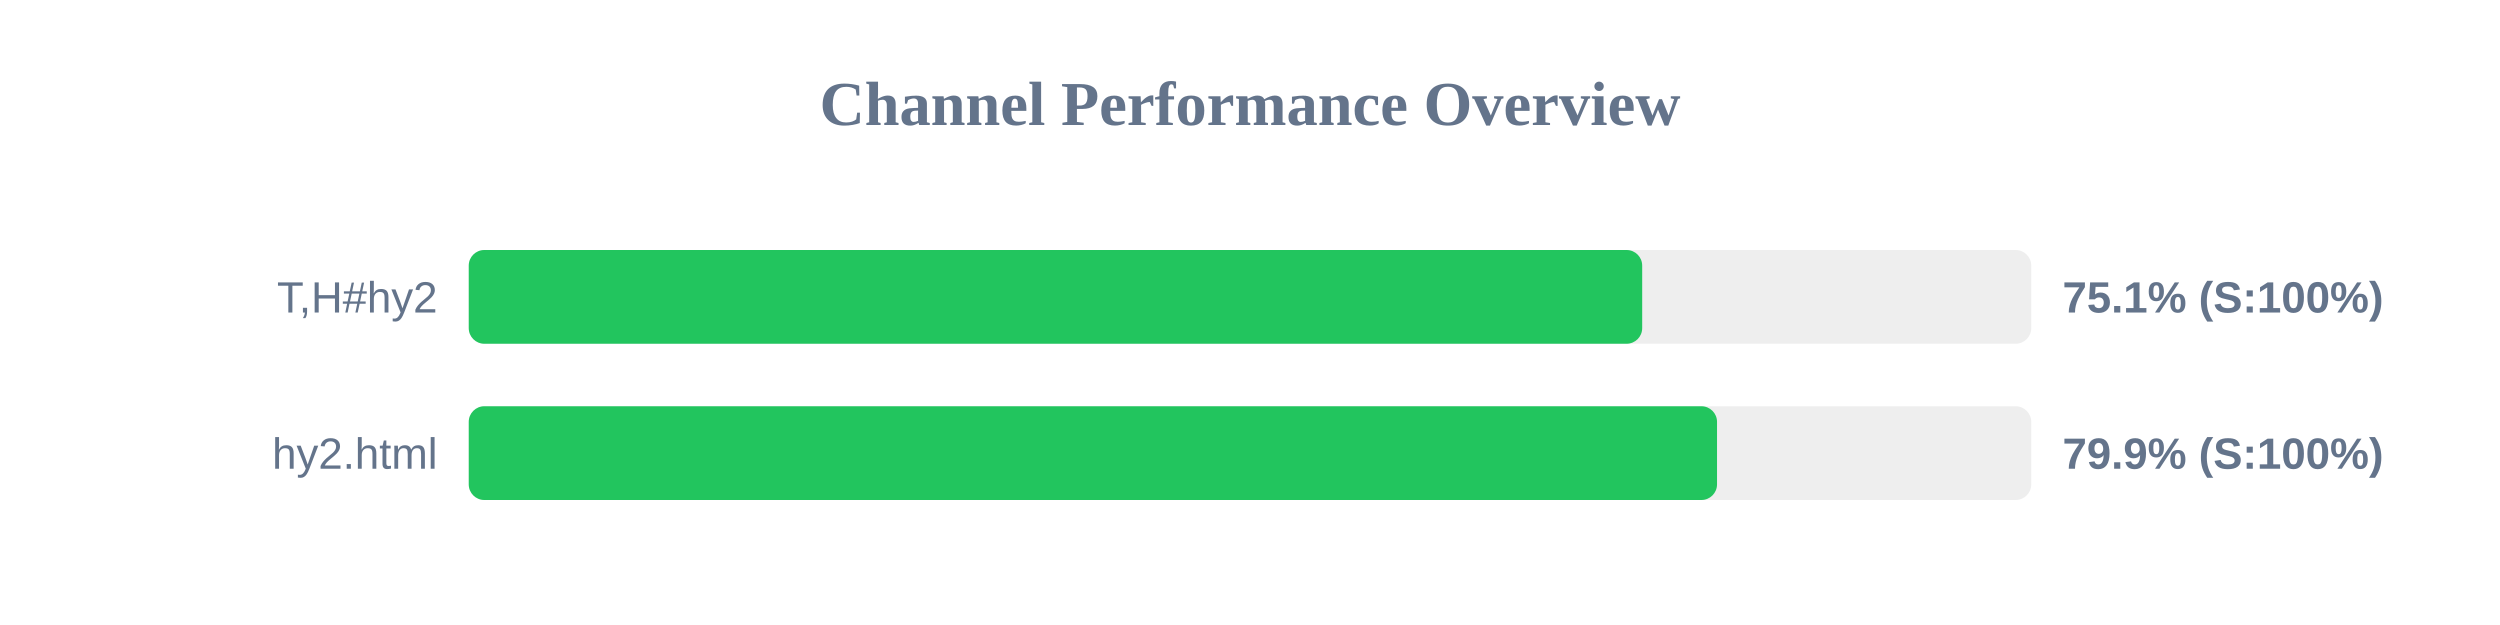
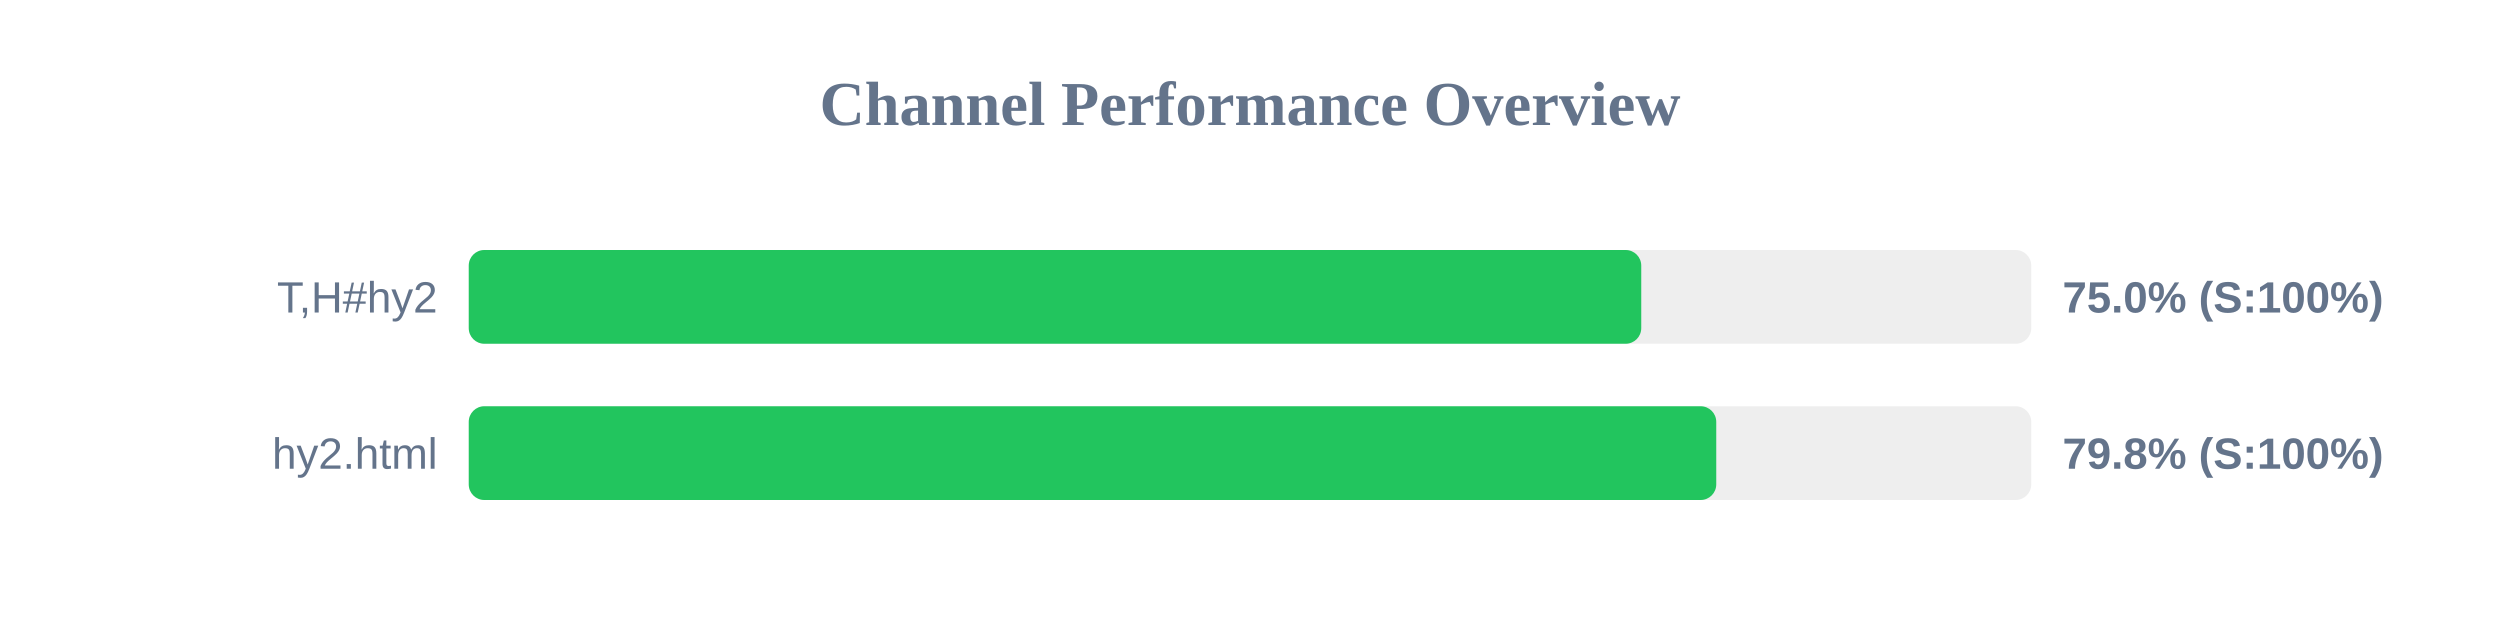
<svg xmlns="http://www.w3.org/2000/svg" width="800" height="200" version="1.1">
  <style>
        .row { font: 14px Arial; fill: #64748b; }
        .score { font: bold 14px Arial; fill: #64748b; }
    </style>
  <text x="400" y="40" text-anchor="middle" font-size="20px" font-weight="bold" fill="#64748b">Channel Performance Overview</text>
  <rect x="150" y="80" width="500" height="30" fill="#eee" rx="5" />
-   <rect x="150" y="80" width="375.5" height="30" fill="#22c55e" rx="5" />
+   <rect x="150" y="80" width="375.2" height="30" fill="#22c55e" rx="5" />
  <text x="140" y="100" text-anchor="end" class="row">T,H#hy2</text>
-   <text x="660" y="100" text-anchor="start" class="score">75.1% (S:100%)</text>
+   <text x="660" y="100" text-anchor="start" class="score">75.0% (S:100%)</text>
  <rect x="150" y="130" width="500" height="30" fill="#eee" rx="5" />
-   <rect x="150" y="130" width="399.45" height="30" fill="#22c55e" rx="5" />
+   <rect x="150" y="130" width="399.2" height="30" fill="#22c55e" rx="5" />
  <text x="140" y="150" text-anchor="end" class="row">hy2.html</text>
-   <text x="660" y="150" text-anchor="start" class="score">79.9% (S:100%)</text>
+   <text x="660" y="150" text-anchor="start" class="score">79.8% (S:100%)</text>
</svg>
